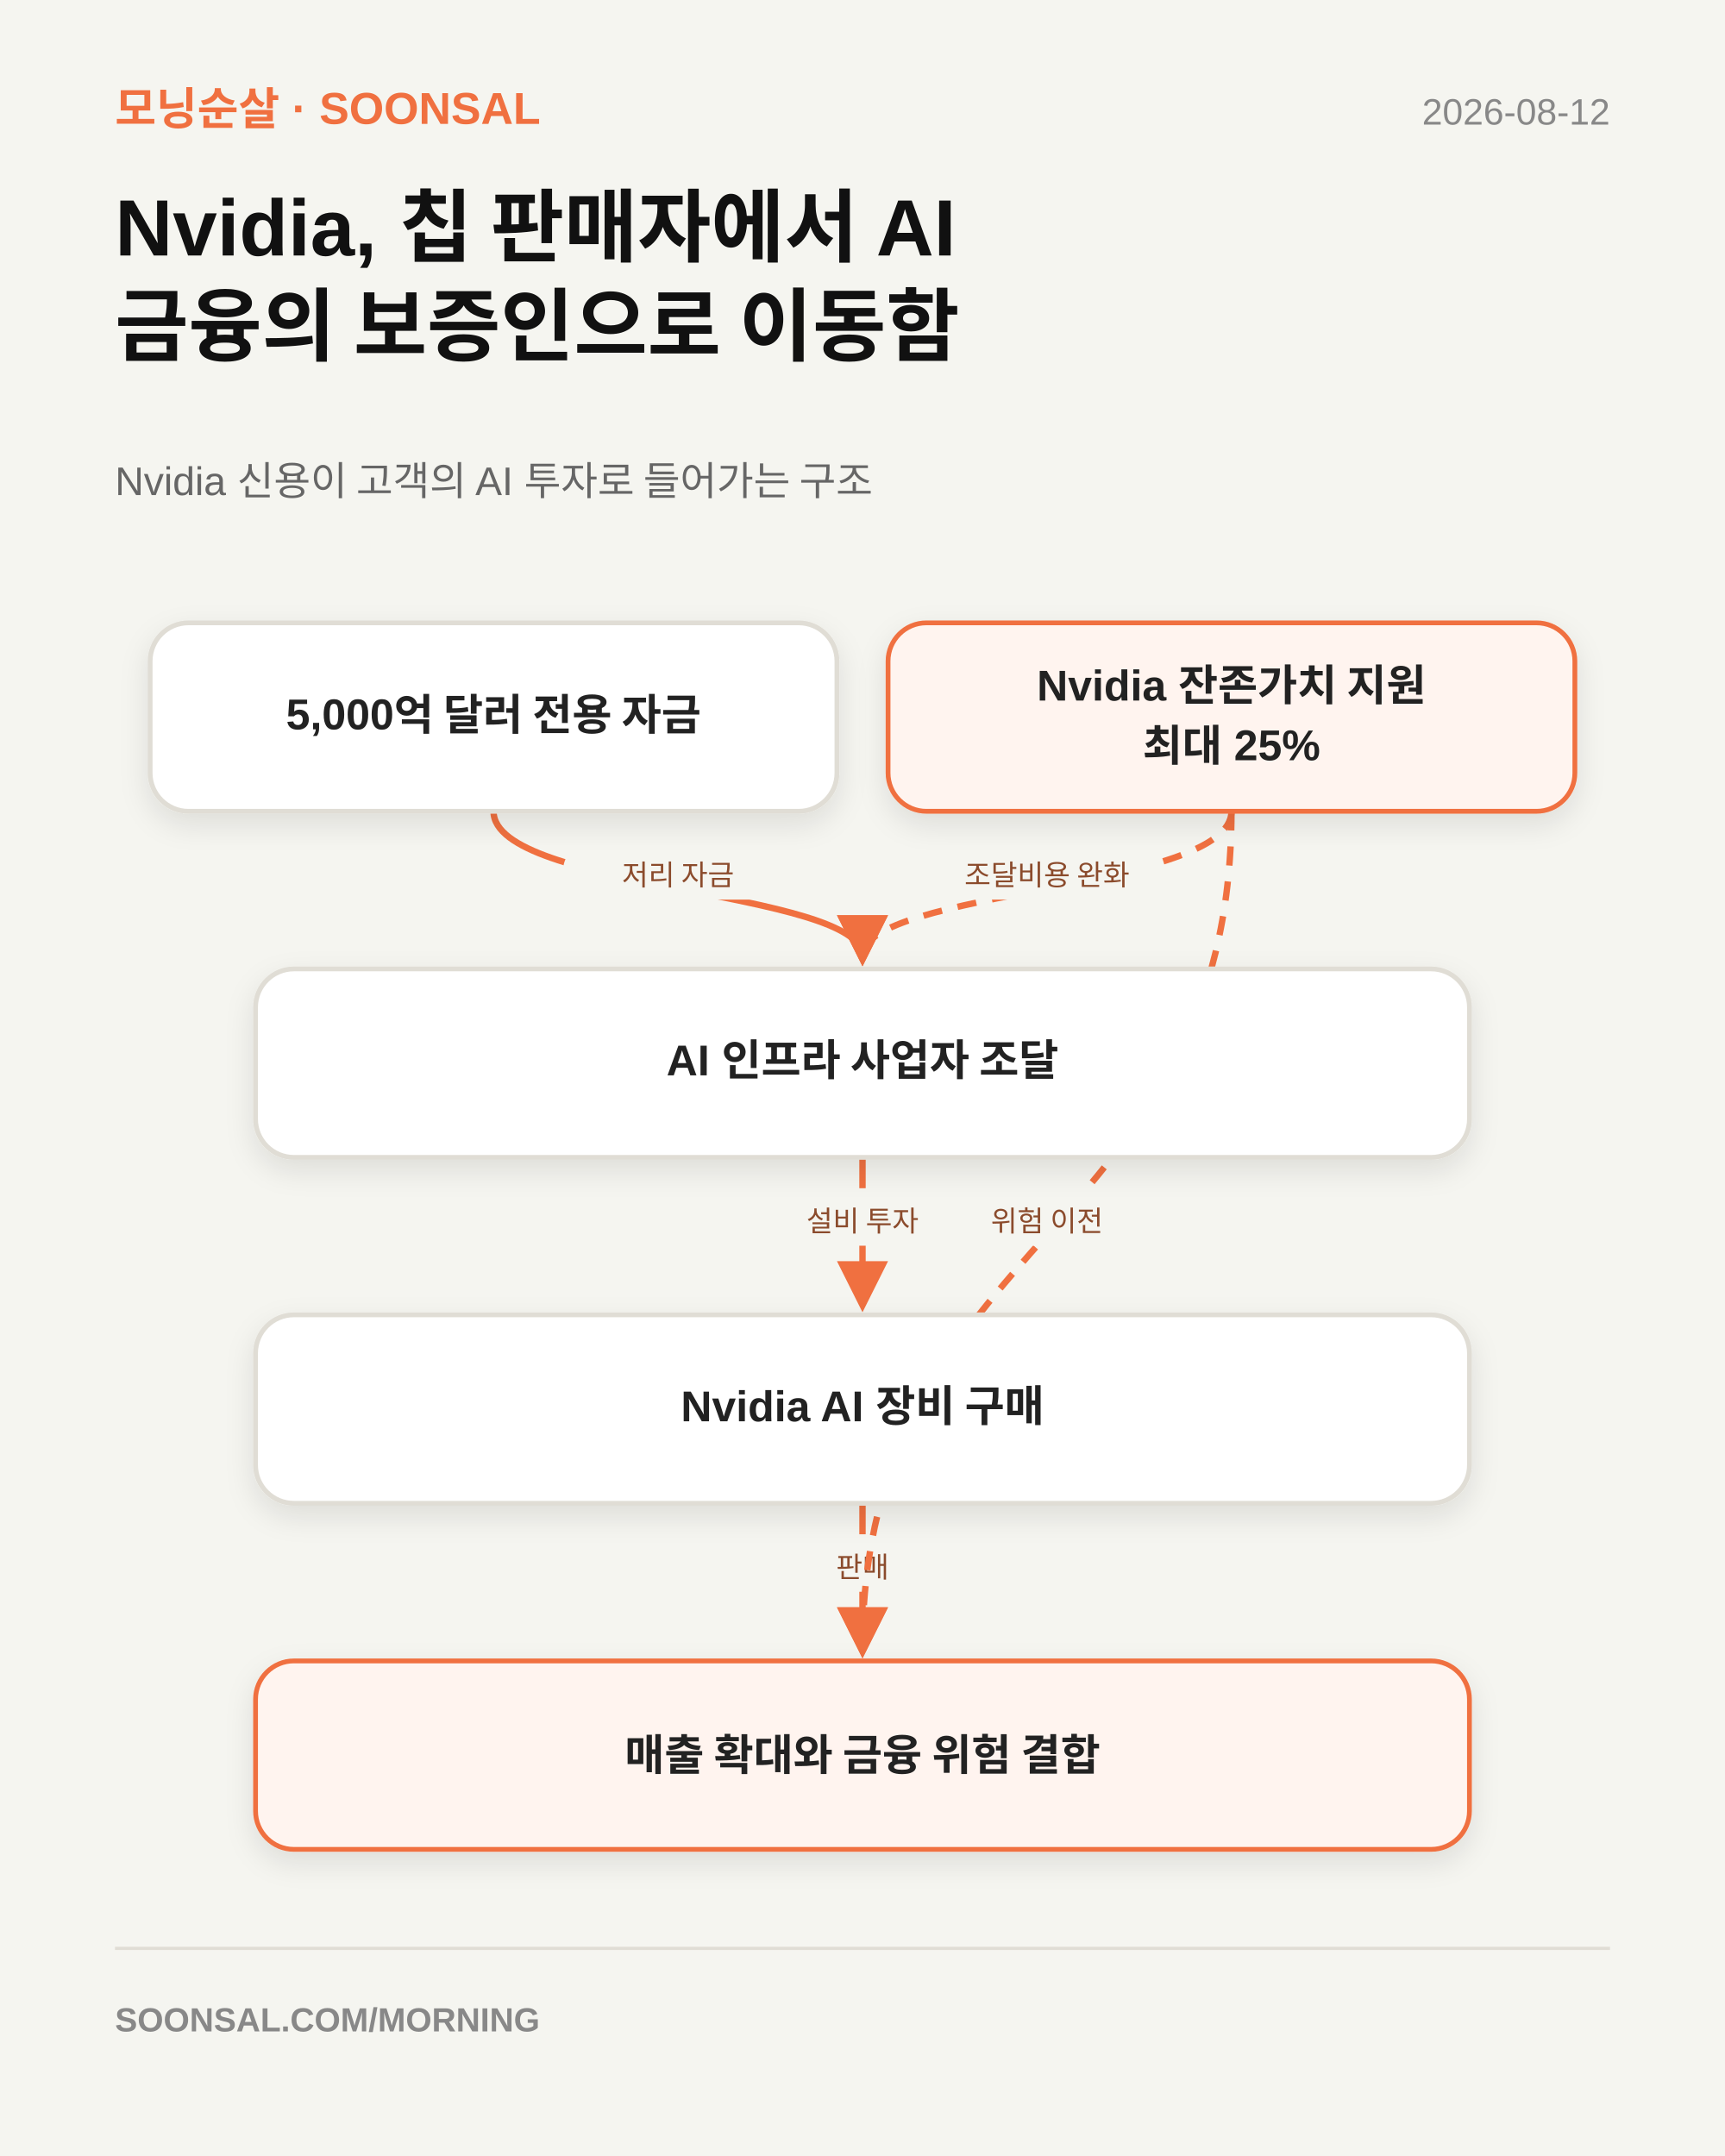
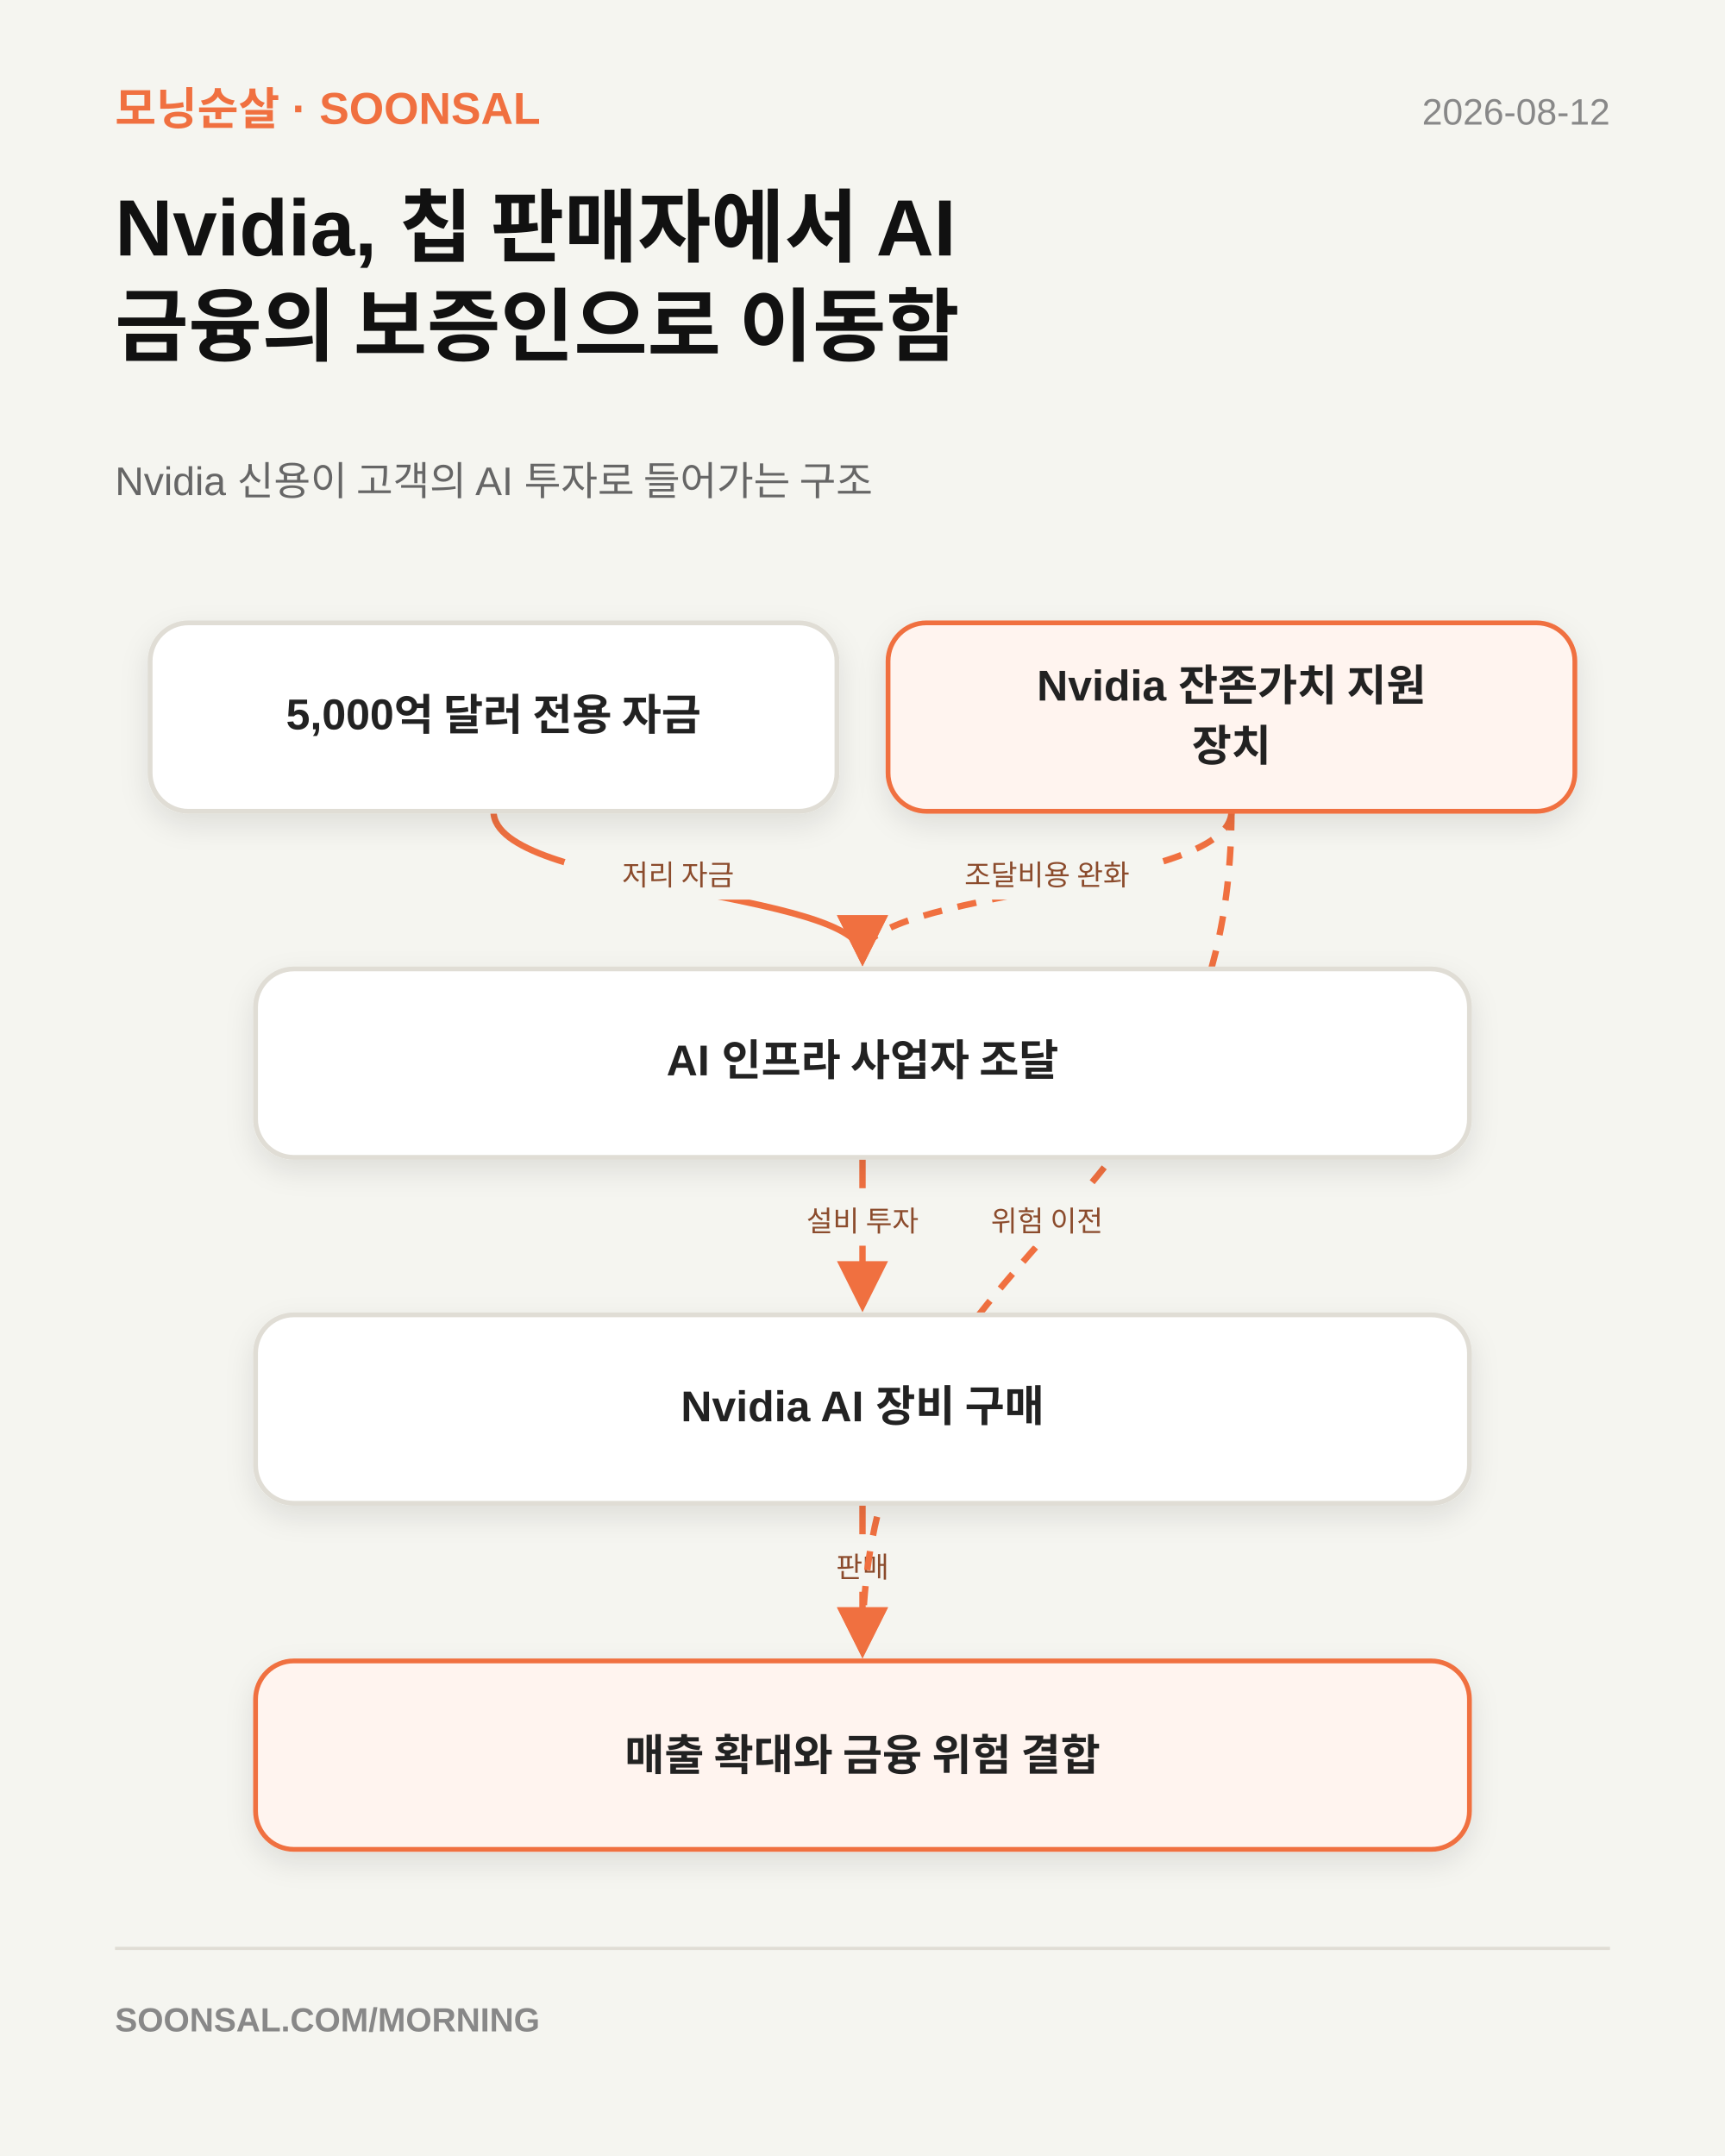
<svg xmlns="http://www.w3.org/2000/svg" width="1080" height="1350" viewBox="0 0 1080 1350">
  <defs>
    <filter id="shadow" x="-20%" y="-20%" width="140%" height="160%">
      <feDropShadow dx="0" dy="7" stdDeviation="9" flood-color="#111111" flood-opacity=".10" />
    </filter>
    <marker id="arrow" viewBox="0 0 10 10" refX="8" refY="5" markerWidth="8" markerHeight="8" orient="auto-start-reverse">
      <path d="M 0 0 L 10 5 L 0 10 z" fill="#F07040" />
    </marker>
  </defs>
  <rect width="1080" height="1350" fill="#F5F5F0" />
  <text x="72" y="78" font-family="Apple SD Gothic Neo,Malgun Gothic,Arial,sans-serif" font-size="28" font-weight="800" fill="#F07040">모닝순살 · SOONSAL</text>
  <text x="1008" y="78" text-anchor="end" font-family="Apple SD Gothic Neo,Malgun Gothic,Arial,sans-serif" font-size="23" fill="#888888">2026-08-12</text>
  <text x="72" y="160" font-family="Apple SD Gothic Neo,Malgun Gothic,Arial,sans-serif" font-size="50" font-weight="800" fill="#111111">Nvidia, 칩 판매자에서 AI</text>
  <text x="72" y="222" font-family="Apple SD Gothic Neo,Malgun Gothic,Arial,sans-serif" font-size="50" font-weight="800" fill="#111111">금융의 보증인으로 이동함</text>
  <text x="72" y="310" font-family="Apple SD Gothic Neo,Malgun Gothic,Arial,sans-serif" font-size="25" fill="#666666">Nvidia 신용이 고객의 AI 투자로 들어가는 구조</text>
  <path d="M 309.0 508.0 C 309.0 557.3, 540.0 557.3, 540.0 598.7" fill="none" stroke="#F07040" stroke-width="4" marker-end="url(#arrow)" />
  <rect x="352.5" y="527.3" width="144" height="36" rx="18" fill="#F5F5F0" />
  <text x="424.5" y="554.3" text-anchor="middle" font-family="Apple SD Gothic Neo,Malgun Gothic,Arial,sans-serif" font-size="18" fill="#8B4B2C">저리 자금</text>
  <path d="M 540.0 724.7 C 540.0 774.0, 540.0 774.0, 540.0 815.3" fill="none" stroke="#F07040" stroke-width="4" marker-end="url(#arrow)" />
  <rect x="468.0" y="744.0" width="144" height="36" rx="18" fill="#F5F5F0" />
  <text x="540.0" y="771.0" text-anchor="middle" font-family="Apple SD Gothic Neo,Malgun Gothic,Arial,sans-serif" font-size="18" fill="#8B4B2C">설비 투자</text>
  <path d="M 771.0 508.0 C 771.0 557.3, 540.0 557.3, 540.0 598.7" fill="none" stroke="#F07040" stroke-width="4" stroke-dasharray="12 10" marker-end="url(#arrow)" />
  <rect x="583.5" y="527.3" width="144" height="36" rx="18" fill="#F5F5F0" />
  <text x="655.5" y="554.3" text-anchor="middle" font-family="Apple SD Gothic Neo,Malgun Gothic,Arial,sans-serif" font-size="18" fill="#8B4B2C">조달비용 완화</text>
  <path d="M 540.0 941.3 C 540.0 990.7, 540.0 990.7, 540.0 1032.0" fill="none" stroke="#F07040" stroke-width="4" marker-end="url(#arrow)" />
  <rect x="468.0" y="960.7" width="144" height="36" rx="18" fill="#F5F5F0" />
  <text x="540.0" y="987.7" text-anchor="middle" font-family="Apple SD Gothic Neo,Malgun Gothic,Arial,sans-serif" font-size="18" fill="#8B4B2C">판매</text>
  <path d="M 771.0 508.0 C 771.0 774.0, 540.0 774.0, 540.0 1032.0" fill="none" stroke="#F07040" stroke-width="4" stroke-dasharray="12 10" marker-end="url(#arrow)" />
  <rect x="583.5" y="744.0" width="144" height="36" rx="18" fill="#F5F5F0" />
  <text x="655.5" y="771.0" text-anchor="middle" font-family="Apple SD Gothic Neo,Malgun Gothic,Arial,sans-serif" font-size="18" fill="#8B4B2C">위험 이전</text>
  <rect x="94.0" y="390.0" width="430.0" height="118" rx="24" fill="#FFFFFF" stroke="#E0DDD5" stroke-width="3" filter="url(#shadow)" />
  <text x="309.0" y="449.0" text-anchor="middle" dominant-baseline="middle" font-family="Apple SD Gothic Neo,Malgun Gothic,Arial,sans-serif" font-size="27" font-weight="700" fill="#222222">5,000억 달러 전용 자금</text>
  <rect x="556.0" y="390.0" width="430.0" height="118" rx="24" fill="#FFF4EF" stroke="#F07040" stroke-width="3" filter="url(#shadow)" />
  <text x="771.0" y="431.0" text-anchor="middle" dominant-baseline="middle" font-family="Apple SD Gothic Neo,Malgun Gothic,Arial,sans-serif" font-size="27" font-weight="700" fill="#222222">Nvidia 잔존가치 지원</text>
-   <text x="771.0" y="467.0" text-anchor="middle" dominant-baseline="middle" font-family="Apple SD Gothic Neo,Malgun Gothic,Arial,sans-serif" font-size="27" font-weight="700" fill="#222222">최대 25%</text>
+   <text x="771.0" y="467.0" text-anchor="middle" dominant-baseline="middle" font-family="Apple SD Gothic Neo,Malgun Gothic,Arial,sans-serif" font-size="27" font-weight="700" fill="#222222">장치</text>
  <rect x="160.0" y="606.7" width="760.0" height="118" rx="24" fill="#FFFFFF" stroke="#E0DDD5" stroke-width="3" filter="url(#shadow)" />
  <text x="540.0" y="665.7" text-anchor="middle" dominant-baseline="middle" font-family="Apple SD Gothic Neo,Malgun Gothic,Arial,sans-serif" font-size="27" font-weight="700" fill="#222222">AI 인프라 사업자 조달</text>
  <rect x="160.0" y="823.3" width="760.0" height="118" rx="24" fill="#FFFFFF" stroke="#E0DDD5" stroke-width="3" filter="url(#shadow)" />
  <text x="540.0" y="882.3" text-anchor="middle" dominant-baseline="middle" font-family="Apple SD Gothic Neo,Malgun Gothic,Arial,sans-serif" font-size="27" font-weight="700" fill="#222222">Nvidia AI 장비 구매</text>
  <rect x="160.0" y="1040.0" width="760.0" height="118" rx="24" fill="#FFF4EF" stroke="#F07040" stroke-width="3" filter="url(#shadow)" />
  <text x="540.0" y="1099.0" text-anchor="middle" dominant-baseline="middle" font-family="Apple SD Gothic Neo,Malgun Gothic,Arial,sans-serif" font-size="27" font-weight="700" fill="#222222">매출 확대와 금융 위험 결합</text>
  <line x1="72" y1="1220" x2="1008" y2="1220" stroke="#E0DDD5" stroke-width="2" />
  <text x="72" y="1272" font-family="Apple SD Gothic Neo,Malgun Gothic,Arial,sans-serif" font-size="21" font-weight="700" fill="#888888">SOONSAL.COM/MORNING</text>
</svg>
